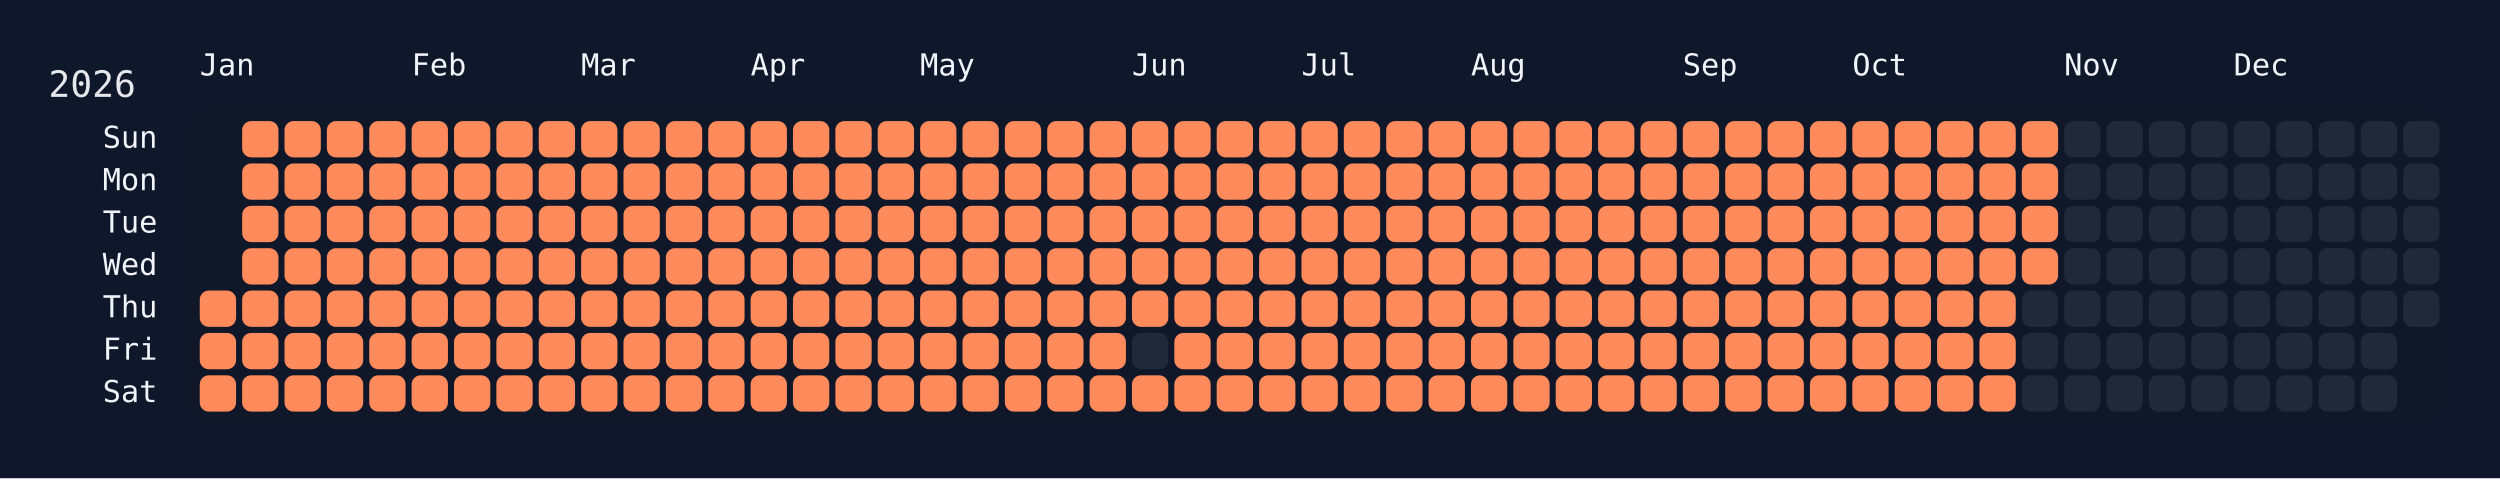
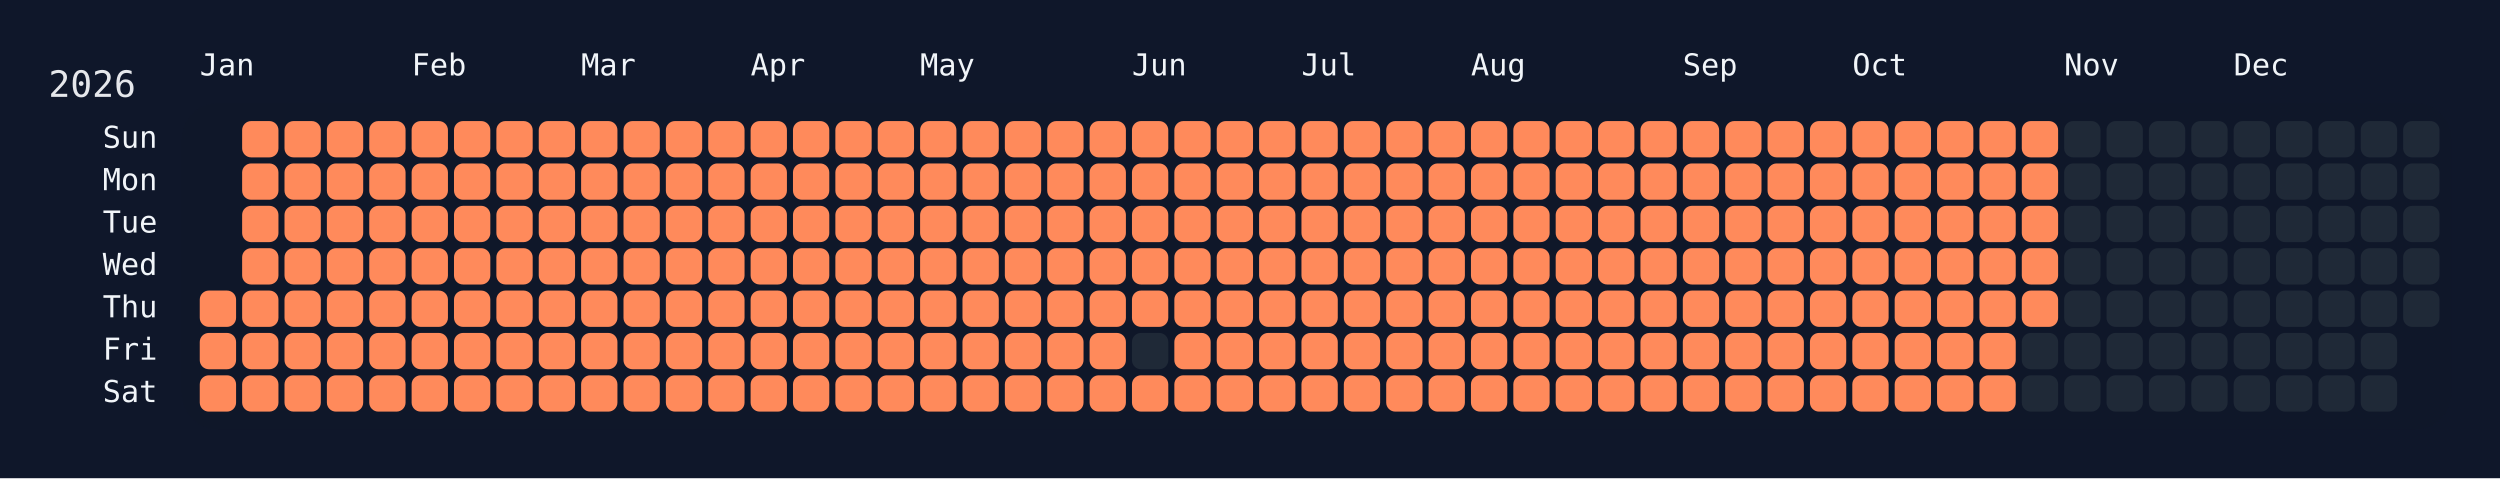
<svg xmlns="http://www.w3.org/2000/svg" width="826" height="158" viewBox="0 0 826 158">
  <rect width="826" height="158" fill="#0f172a" />
  <rect x="60" y="34" width="750" height="108" rx="12" ry="12" fill="rgba(15, 23, 42, 0.8)" />
  <text x="16" y="32" font-size="12" fill="#e5e7eb" font-family="JetBrains Mono, ui-monospace, SFMono-Regular, Menlo, Monaco, Consolas, monospace">2026</text>
  <text x="66" y="18" font-size="10" fill="#f1f5f9" font-family="JetBrains Mono, ui-monospace, SFMono-Regular, Menlo, Monaco, Consolas, monospace" dominant-baseline="hanging">Jan</text>
  <text x="136" y="18" font-size="10" fill="#f1f5f9" font-family="JetBrains Mono, ui-monospace, SFMono-Regular, Menlo, Monaco, Consolas, monospace" dominant-baseline="hanging">Feb</text>
  <text x="192" y="18" font-size="10" fill="#f1f5f9" font-family="JetBrains Mono, ui-monospace, SFMono-Regular, Menlo, Monaco, Consolas, monospace" dominant-baseline="hanging">Mar</text>
  <text x="248" y="18" font-size="10" fill="#f1f5f9" font-family="JetBrains Mono, ui-monospace, SFMono-Regular, Menlo, Monaco, Consolas, monospace" dominant-baseline="hanging">Apr</text>
  <text x="304" y="18" font-size="10" fill="#f1f5f9" font-family="JetBrains Mono, ui-monospace, SFMono-Regular, Menlo, Monaco, Consolas, monospace" dominant-baseline="hanging">May</text>
  <text x="374" y="18" font-size="10" fill="#f1f5f9" font-family="JetBrains Mono, ui-monospace, SFMono-Regular, Menlo, Monaco, Consolas, monospace" dominant-baseline="hanging">Jun</text>
  <text x="430" y="18" font-size="10" fill="#f1f5f9" font-family="JetBrains Mono, ui-monospace, SFMono-Regular, Menlo, Monaco, Consolas, monospace" dominant-baseline="hanging">Jul</text>
  <text x="486" y="18" font-size="10" fill="#f1f5f9" font-family="JetBrains Mono, ui-monospace, SFMono-Regular, Menlo, Monaco, Consolas, monospace" dominant-baseline="hanging">Aug</text>
  <text x="556" y="18" font-size="10" fill="#f1f5f9" font-family="JetBrains Mono, ui-monospace, SFMono-Regular, Menlo, Monaco, Consolas, monospace" dominant-baseline="hanging">Sep</text>
  <text x="612" y="18" font-size="10" fill="#f1f5f9" font-family="JetBrains Mono, ui-monospace, SFMono-Regular, Menlo, Monaco, Consolas, monospace" dominant-baseline="hanging">Oct</text>
  <text x="682" y="18" font-size="10" fill="#f1f5f9" font-family="JetBrains Mono, ui-monospace, SFMono-Regular, Menlo, Monaco, Consolas, monospace" dominant-baseline="hanging">Nov</text>
  <text x="738" y="18" font-size="10" fill="#f1f5f9" font-family="JetBrains Mono, ui-monospace, SFMono-Regular, Menlo, Monaco, Consolas, monospace" dominant-baseline="hanging">Dec</text>
  <text x="52" y="46.0" font-size="10" fill="#f1f5f9" font-family="JetBrains Mono, ui-monospace, SFMono-Regular, Menlo, Monaco, Consolas, monospace" text-anchor="end" dominant-baseline="middle">Sun</text>
  <text x="52" y="60.0" font-size="10" fill="#f1f5f9" font-family="JetBrains Mono, ui-monospace, SFMono-Regular, Menlo, Monaco, Consolas, monospace" text-anchor="end" dominant-baseline="middle">Mon</text>
  <text x="52" y="74.0" font-size="10" fill="#f1f5f9" font-family="JetBrains Mono, ui-monospace, SFMono-Regular, Menlo, Monaco, Consolas, monospace" text-anchor="end" dominant-baseline="middle">Tue</text>
  <text x="52" y="88.0" font-size="10" fill="#f1f5f9" font-family="JetBrains Mono, ui-monospace, SFMono-Regular, Menlo, Monaco, Consolas, monospace" text-anchor="end" dominant-baseline="middle">Wed</text>
  <text x="52" y="102.0" font-size="10" fill="#f1f5f9" font-family="JetBrains Mono, ui-monospace, SFMono-Regular, Menlo, Monaco, Consolas, monospace" text-anchor="end" dominant-baseline="middle">Thu</text>
  <text x="52" y="116.0" font-size="10" fill="#f1f5f9" font-family="JetBrains Mono, ui-monospace, SFMono-Regular, Menlo, Monaco, Consolas, monospace" text-anchor="end" dominant-baseline="middle">Fri</text>
  <text x="52" y="130.0" font-size="10" fill="#f1f5f9" font-family="JetBrains Mono, ui-monospace, SFMono-Regular, Menlo, Monaco, Consolas, monospace" text-anchor="end" dominant-baseline="middle">Sat</text>
  <g transform="translate(66,40)">
    <rect x="0" y="56" width="12" height="12" rx="3" ry="3" fill="#ff8a5b" data-date="2026-01-01" />
    <rect x="0" y="70" width="12" height="12" rx="3" ry="3" fill="#ff8a5b" data-date="2026-01-02" />
    <rect x="0" y="84" width="12" height="12" rx="3" ry="3" fill="#ff8a5b" data-date="2026-01-03" />
    <rect x="14" y="0" width="12" height="12" rx="3" ry="3" fill="#ff8a5b" data-date="2026-01-04" />
    <rect x="14" y="14" width="12" height="12" rx="3" ry="3" fill="#ff8a5b" data-date="2026-01-05" />
    <rect x="14" y="28" width="12" height="12" rx="3" ry="3" fill="#ff8a5b" data-date="2026-01-06" />
    <rect x="14" y="42" width="12" height="12" rx="3" ry="3" fill="#ff8a5b" data-date="2026-01-07" />
    <rect x="14" y="56" width="12" height="12" rx="3" ry="3" fill="#ff8a5b" data-date="2026-01-08" />
    <rect x="14" y="70" width="12" height="12" rx="3" ry="3" fill="#ff8a5b" data-date="2026-01-09" />
    <rect x="14" y="84" width="12" height="12" rx="3" ry="3" fill="#ff8a5b" data-date="2026-01-10" />
    <rect x="28" y="0" width="12" height="12" rx="3" ry="3" fill="#ff8a5b" data-date="2026-01-11" />
    <rect x="28" y="14" width="12" height="12" rx="3" ry="3" fill="#ff8a5b" data-date="2026-01-12" />
    <rect x="28" y="28" width="12" height="12" rx="3" ry="3" fill="#ff8a5b" data-date="2026-01-13" />
    <rect x="28" y="42" width="12" height="12" rx="3" ry="3" fill="#ff8a5b" data-date="2026-01-14" />
    <rect x="28" y="56" width="12" height="12" rx="3" ry="3" fill="#ff8a5b" data-date="2026-01-15" />
    <rect x="28" y="70" width="12" height="12" rx="3" ry="3" fill="#ff8a5b" data-date="2026-01-16" />
    <rect x="28" y="84" width="12" height="12" rx="3" ry="3" fill="#ff8a5b" data-date="2026-01-17" />
    <rect x="42" y="0" width="12" height="12" rx="3" ry="3" fill="#ff8a5b" data-date="2026-01-18" />
    <rect x="42" y="14" width="12" height="12" rx="3" ry="3" fill="#ff8a5b" data-date="2026-01-19" />
    <rect x="42" y="28" width="12" height="12" rx="3" ry="3" fill="#ff8a5b" data-date="2026-01-20" />
    <rect x="42" y="42" width="12" height="12" rx="3" ry="3" fill="#ff8a5b" data-date="2026-01-21" />
    <rect x="42" y="56" width="12" height="12" rx="3" ry="3" fill="#ff8a5b" data-date="2026-01-22" />
    <rect x="42" y="70" width="12" height="12" rx="3" ry="3" fill="#ff8a5b" data-date="2026-01-23" />
    <rect x="42" y="84" width="12" height="12" rx="3" ry="3" fill="#ff8a5b" data-date="2026-01-24" />
    <rect x="56" y="0" width="12" height="12" rx="3" ry="3" fill="#ff8a5b" data-date="2026-01-25" />
    <rect x="56" y="14" width="12" height="12" rx="3" ry="3" fill="#ff8a5b" data-date="2026-01-26" />
    <rect x="56" y="28" width="12" height="12" rx="3" ry="3" fill="#ff8a5b" data-date="2026-01-27" />
    <rect x="56" y="42" width="12" height="12" rx="3" ry="3" fill="#ff8a5b" data-date="2026-01-28" />
    <rect x="56" y="56" width="12" height="12" rx="3" ry="3" fill="#ff8a5b" data-date="2026-01-29" />
    <rect x="56" y="70" width="12" height="12" rx="3" ry="3" fill="#ff8a5b" data-date="2026-01-30" />
    <rect x="56" y="84" width="12" height="12" rx="3" ry="3" fill="#ff8a5b" data-date="2026-01-31" />
    <rect x="70" y="0" width="12" height="12" rx="3" ry="3" fill="#ff8a5b" data-date="2026-02-01" />
    <rect x="70" y="14" width="12" height="12" rx="3" ry="3" fill="#ff8a5b" data-date="2026-02-02" />
    <rect x="70" y="28" width="12" height="12" rx="3" ry="3" fill="#ff8a5b" data-date="2026-02-03" />
    <rect x="70" y="42" width="12" height="12" rx="3" ry="3" fill="#ff8a5b" data-date="2026-02-04" />
    <rect x="70" y="56" width="12" height="12" rx="3" ry="3" fill="#ff8a5b" data-date="2026-02-05" />
    <rect x="70" y="70" width="12" height="12" rx="3" ry="3" fill="#ff8a5b" data-date="2026-02-06" />
    <rect x="70" y="84" width="12" height="12" rx="3" ry="3" fill="#ff8a5b" data-date="2026-02-07" />
    <rect x="84" y="0" width="12" height="12" rx="3" ry="3" fill="#ff8a5b" data-date="2026-02-08" />
    <rect x="84" y="14" width="12" height="12" rx="3" ry="3" fill="#ff8a5b" data-date="2026-02-09" />
    <rect x="84" y="28" width="12" height="12" rx="3" ry="3" fill="#ff8a5b" data-date="2026-02-10" />
    <rect x="84" y="42" width="12" height="12" rx="3" ry="3" fill="#ff8a5b" data-date="2026-02-11" />
    <rect x="84" y="56" width="12" height="12" rx="3" ry="3" fill="#ff8a5b" data-date="2026-02-12" />
    <rect x="84" y="70" width="12" height="12" rx="3" ry="3" fill="#ff8a5b" data-date="2026-02-13" />
    <rect x="84" y="84" width="12" height="12" rx="3" ry="3" fill="#ff8a5b" data-date="2026-02-14" />
    <rect x="98" y="0" width="12" height="12" rx="3" ry="3" fill="#ff8a5b" data-date="2026-02-15" />
    <rect x="98" y="14" width="12" height="12" rx="3" ry="3" fill="#ff8a5b" data-date="2026-02-16" />
    <rect x="98" y="28" width="12" height="12" rx="3" ry="3" fill="#ff8a5b" data-date="2026-02-17" />
    <rect x="98" y="42" width="12" height="12" rx="3" ry="3" fill="#ff8a5b" data-date="2026-02-18" />
    <rect x="98" y="56" width="12" height="12" rx="3" ry="3" fill="#ff8a5b" data-date="2026-02-19" />
    <rect x="98" y="70" width="12" height="12" rx="3" ry="3" fill="#ff8a5b" data-date="2026-02-20" />
    <rect x="98" y="84" width="12" height="12" rx="3" ry="3" fill="#ff8a5b" data-date="2026-02-21" />
    <rect x="112" y="0" width="12" height="12" rx="3" ry="3" fill="#ff8a5b" data-date="2026-02-22" />
    <rect x="112" y="14" width="12" height="12" rx="3" ry="3" fill="#ff8a5b" data-date="2026-02-23" />
    <rect x="112" y="28" width="12" height="12" rx="3" ry="3" fill="#ff8a5b" data-date="2026-02-24" />
    <rect x="112" y="42" width="12" height="12" rx="3" ry="3" fill="#ff8a5b" data-date="2026-02-25" />
    <rect x="112" y="56" width="12" height="12" rx="3" ry="3" fill="#ff8a5b" data-date="2026-02-26" />
    <rect x="112" y="70" width="12" height="12" rx="3" ry="3" fill="#ff8a5b" data-date="2026-02-27" />
    <rect x="112" y="84" width="12" height="12" rx="3" ry="3" fill="#ff8a5b" data-date="2026-02-28" />
    <rect x="126" y="0" width="12" height="12" rx="3" ry="3" fill="#ff8a5b" data-date="2026-03-01" />
    <rect x="126" y="14" width="12" height="12" rx="3" ry="3" fill="#ff8a5b" data-date="2026-03-02" />
    <rect x="126" y="28" width="12" height="12" rx="3" ry="3" fill="#ff8a5b" data-date="2026-03-03" />
    <rect x="126" y="42" width="12" height="12" rx="3" ry="3" fill="#ff8a5b" data-date="2026-03-04" />
    <rect x="126" y="56" width="12" height="12" rx="3" ry="3" fill="#ff8a5b" data-date="2026-03-05" />
    <rect x="126" y="70" width="12" height="12" rx="3" ry="3" fill="#ff8a5b" data-date="2026-03-06" />
    <rect x="126" y="84" width="12" height="12" rx="3" ry="3" fill="#ff8a5b" data-date="2026-03-07" />
    <rect x="140" y="0" width="12" height="12" rx="3" ry="3" fill="#ff8a5b" data-date="2026-03-08" />
    <rect x="140" y="14" width="12" height="12" rx="3" ry="3" fill="#ff8a5b" data-date="2026-03-09" />
    <rect x="140" y="28" width="12" height="12" rx="3" ry="3" fill="#ff8a5b" data-date="2026-03-10" />
    <rect x="140" y="42" width="12" height="12" rx="3" ry="3" fill="#ff8a5b" data-date="2026-03-11" />
    <rect x="140" y="56" width="12" height="12" rx="3" ry="3" fill="#ff8a5b" data-date="2026-03-12" />
    <rect x="140" y="70" width="12" height="12" rx="3" ry="3" fill="#ff8a5b" data-date="2026-03-13" />
    <rect x="140" y="84" width="12" height="12" rx="3" ry="3" fill="#ff8a5b" data-date="2026-03-14" />
    <rect x="154" y="0" width="12" height="12" rx="3" ry="3" fill="#ff8a5b" data-date="2026-03-15" />
    <rect x="154" y="14" width="12" height="12" rx="3" ry="3" fill="#ff8a5b" data-date="2026-03-16" />
    <rect x="154" y="28" width="12" height="12" rx="3" ry="3" fill="#ff8a5b" data-date="2026-03-17" />
    <rect x="154" y="42" width="12" height="12" rx="3" ry="3" fill="#ff8a5b" data-date="2026-03-18" />
    <rect x="154" y="56" width="12" height="12" rx="3" ry="3" fill="#ff8a5b" data-date="2026-03-19" />
    <rect x="154" y="70" width="12" height="12" rx="3" ry="3" fill="#ff8a5b" data-date="2026-03-20" />
    <rect x="154" y="84" width="12" height="12" rx="3" ry="3" fill="#ff8a5b" data-date="2026-03-21" />
    <rect x="168" y="0" width="12" height="12" rx="3" ry="3" fill="#ff8a5b" data-date="2026-03-22" />
    <rect x="168" y="14" width="12" height="12" rx="3" ry="3" fill="#ff8a5b" data-date="2026-03-23" />
    <rect x="168" y="28" width="12" height="12" rx="3" ry="3" fill="#ff8a5b" data-date="2026-03-24" />
    <rect x="168" y="42" width="12" height="12" rx="3" ry="3" fill="#ff8a5b" data-date="2026-03-25" />
    <rect x="168" y="56" width="12" height="12" rx="3" ry="3" fill="#ff8a5b" data-date="2026-03-26" />
    <rect x="168" y="70" width="12" height="12" rx="3" ry="3" fill="#ff8a5b" data-date="2026-03-27" />
    <rect x="168" y="84" width="12" height="12" rx="3" ry="3" fill="#ff8a5b" data-date="2026-03-28" />
    <rect x="182" y="0" width="12" height="12" rx="3" ry="3" fill="#ff8a5b" data-date="2026-03-29" />
    <rect x="182" y="14" width="12" height="12" rx="3" ry="3" fill="#ff8a5b" data-date="2026-03-30" />
    <rect x="182" y="28" width="12" height="12" rx="3" ry="3" fill="#ff8a5b" data-date="2026-03-31" />
    <rect x="182" y="42" width="12" height="12" rx="3" ry="3" fill="#ff8a5b" data-date="2026-04-01" />
    <rect x="182" y="56" width="12" height="12" rx="3" ry="3" fill="#ff8a5b" data-date="2026-04-02" />
    <rect x="182" y="70" width="12" height="12" rx="3" ry="3" fill="#ff8a5b" data-date="2026-04-03" />
    <rect x="182" y="84" width="12" height="12" rx="3" ry="3" fill="#ff8a5b" data-date="2026-04-04" />
    <rect x="196" y="0" width="12" height="12" rx="3" ry="3" fill="#ff8a5b" data-date="2026-04-05" />
    <rect x="196" y="14" width="12" height="12" rx="3" ry="3" fill="#ff8a5b" data-date="2026-04-06" />
    <rect x="196" y="28" width="12" height="12" rx="3" ry="3" fill="#ff8a5b" data-date="2026-04-07" />
    <rect x="196" y="42" width="12" height="12" rx="3" ry="3" fill="#ff8a5b" data-date="2026-04-08" />
    <rect x="196" y="56" width="12" height="12" rx="3" ry="3" fill="#ff8a5b" data-date="2026-04-09" />
    <rect x="196" y="70" width="12" height="12" rx="3" ry="3" fill="#ff8a5b" data-date="2026-04-10" />
    <rect x="196" y="84" width="12" height="12" rx="3" ry="3" fill="#ff8a5b" data-date="2026-04-11" />
    <rect x="210" y="0" width="12" height="12" rx="3" ry="3" fill="#ff8a5b" data-date="2026-04-12" />
    <rect x="210" y="14" width="12" height="12" rx="3" ry="3" fill="#ff8a5b" data-date="2026-04-13" />
    <rect x="210" y="28" width="12" height="12" rx="3" ry="3" fill="#ff8a5b" data-date="2026-04-14" />
    <rect x="210" y="42" width="12" height="12" rx="3" ry="3" fill="#ff8a5b" data-date="2026-04-15" />
    <rect x="210" y="56" width="12" height="12" rx="3" ry="3" fill="#ff8a5b" data-date="2026-04-16" />
    <rect x="210" y="70" width="12" height="12" rx="3" ry="3" fill="#ff8a5b" data-date="2026-04-17" />
    <rect x="210" y="84" width="12" height="12" rx="3" ry="3" fill="#ff8a5b" data-date="2026-04-18" />
    <rect x="224" y="0" width="12" height="12" rx="3" ry="3" fill="#ff8a5b" data-date="2026-04-19" />
    <rect x="224" y="14" width="12" height="12" rx="3" ry="3" fill="#ff8a5b" data-date="2026-04-20" />
    <rect x="224" y="28" width="12" height="12" rx="3" ry="3" fill="#ff8a5b" data-date="2026-04-21" />
    <rect x="224" y="42" width="12" height="12" rx="3" ry="3" fill="#ff8a5b" data-date="2026-04-22" />
    <rect x="224" y="56" width="12" height="12" rx="3" ry="3" fill="#ff8a5b" data-date="2026-04-23" />
    <rect x="224" y="70" width="12" height="12" rx="3" ry="3" fill="#ff8a5b" data-date="2026-04-24" />
    <rect x="224" y="84" width="12" height="12" rx="3" ry="3" fill="#ff8a5b" data-date="2026-04-25" />
    <rect x="238" y="0" width="12" height="12" rx="3" ry="3" fill="#ff8a5b" data-date="2026-04-26" />
    <rect x="238" y="14" width="12" height="12" rx="3" ry="3" fill="#ff8a5b" data-date="2026-04-27" />
    <rect x="238" y="28" width="12" height="12" rx="3" ry="3" fill="#ff8a5b" data-date="2026-04-28" />
    <rect x="238" y="42" width="12" height="12" rx="3" ry="3" fill="#ff8a5b" data-date="2026-04-29" />
    <rect x="238" y="56" width="12" height="12" rx="3" ry="3" fill="#ff8a5b" data-date="2026-04-30" />
    <rect x="238" y="70" width="12" height="12" rx="3" ry="3" fill="#ff8a5b" data-date="2026-05-01" />
    <rect x="238" y="84" width="12" height="12" rx="3" ry="3" fill="#ff8a5b" data-date="2026-05-02" />
    <rect x="252" y="0" width="12" height="12" rx="3" ry="3" fill="#ff8a5b" data-date="2026-05-03" />
    <rect x="252" y="14" width="12" height="12" rx="3" ry="3" fill="#ff8a5b" data-date="2026-05-04" />
    <rect x="252" y="28" width="12" height="12" rx="3" ry="3" fill="#ff8a5b" data-date="2026-05-05" />
    <rect x="252" y="42" width="12" height="12" rx="3" ry="3" fill="#ff8a5b" data-date="2026-05-06" />
    <rect x="252" y="56" width="12" height="12" rx="3" ry="3" fill="#ff8a5b" data-date="2026-05-07" />
    <rect x="252" y="70" width="12" height="12" rx="3" ry="3" fill="#ff8a5b" data-date="2026-05-08" />
    <rect x="252" y="84" width="12" height="12" rx="3" ry="3" fill="#ff8a5b" data-date="2026-05-09" />
    <rect x="266" y="0" width="12" height="12" rx="3" ry="3" fill="#ff8a5b" data-date="2026-05-10" />
    <rect x="266" y="14" width="12" height="12" rx="3" ry="3" fill="#ff8a5b" data-date="2026-05-11" />
    <rect x="266" y="28" width="12" height="12" rx="3" ry="3" fill="#ff8a5b" data-date="2026-05-12" />
    <rect x="266" y="42" width="12" height="12" rx="3" ry="3" fill="#ff8a5b" data-date="2026-05-13" />
    <rect x="266" y="56" width="12" height="12" rx="3" ry="3" fill="#ff8a5b" data-date="2026-05-14" />
    <rect x="266" y="70" width="12" height="12" rx="3" ry="3" fill="#ff8a5b" data-date="2026-05-15" />
    <rect x="266" y="84" width="12" height="12" rx="3" ry="3" fill="#ff8a5b" data-date="2026-05-16" />
    <rect x="280" y="0" width="12" height="12" rx="3" ry="3" fill="#ff8a5b" data-date="2026-05-17" />
    <rect x="280" y="14" width="12" height="12" rx="3" ry="3" fill="#ff8a5b" data-date="2026-05-18" />
    <rect x="280" y="28" width="12" height="12" rx="3" ry="3" fill="#ff8a5b" data-date="2026-05-19" />
    <rect x="280" y="42" width="12" height="12" rx="3" ry="3" fill="#ff8a5b" data-date="2026-05-20" />
    <rect x="280" y="56" width="12" height="12" rx="3" ry="3" fill="#ff8a5b" data-date="2026-05-21" />
    <rect x="280" y="70" width="12" height="12" rx="3" ry="3" fill="#ff8a5b" data-date="2026-05-22" />
    <rect x="280" y="84" width="12" height="12" rx="3" ry="3" fill="#ff8a5b" data-date="2026-05-23" />
    <rect x="294" y="0" width="12" height="12" rx="3" ry="3" fill="#ff8a5b" data-date="2026-05-24" />
    <rect x="294" y="14" width="12" height="12" rx="3" ry="3" fill="#ff8a5b" data-date="2026-05-25" />
    <rect x="294" y="28" width="12" height="12" rx="3" ry="3" fill="#ff8a5b" data-date="2026-05-26" />
    <rect x="294" y="42" width="12" height="12" rx="3" ry="3" fill="#ff8a5b" data-date="2026-05-27" />
    <rect x="294" y="56" width="12" height="12" rx="3" ry="3" fill="#ff8a5b" data-date="2026-05-28" />
    <rect x="294" y="70" width="12" height="12" rx="3" ry="3" fill="#ff8a5b" data-date="2026-05-29" />
    <rect x="294" y="84" width="12" height="12" rx="3" ry="3" fill="#ff8a5b" data-date="2026-05-30" />
    <rect x="308" y="0" width="12" height="12" rx="3" ry="3" fill="#ff8a5b" data-date="2026-05-31" />
    <rect x="308" y="14" width="12" height="12" rx="3" ry="3" fill="#ff8a5b" data-date="2026-06-01" />
    <rect x="308" y="28" width="12" height="12" rx="3" ry="3" fill="#ff8a5b" data-date="2026-06-02" />
    <rect x="308" y="42" width="12" height="12" rx="3" ry="3" fill="#ff8a5b" data-date="2026-06-03" />
    <rect x="308" y="56" width="12" height="12" rx="3" ry="3" fill="#ff8a5b" data-date="2026-06-04" />
    <rect x="308" y="70" width="12" height="12" rx="3" ry="3" fill="#1f2937" data-date="2026-06-05" />
    <rect x="308" y="84" width="12" height="12" rx="3" ry="3" fill="#ff8a5b" data-date="2026-06-06" />
    <rect x="322" y="0" width="12" height="12" rx="3" ry="3" fill="#ff8a5b" data-date="2026-06-07" />
    <rect x="322" y="14" width="12" height="12" rx="3" ry="3" fill="#ff8a5b" data-date="2026-06-08" />
    <rect x="322" y="28" width="12" height="12" rx="3" ry="3" fill="#ff8a5b" data-date="2026-06-09" />
    <rect x="322" y="42" width="12" height="12" rx="3" ry="3" fill="#ff8a5b" data-date="2026-06-10" />
    <rect x="322" y="56" width="12" height="12" rx="3" ry="3" fill="#ff8a5b" data-date="2026-06-11" />
    <rect x="322" y="70" width="12" height="12" rx="3" ry="3" fill="#ff8a5b" data-date="2026-06-12" />
    <rect x="322" y="84" width="12" height="12" rx="3" ry="3" fill="#ff8a5b" data-date="2026-06-13" />
    <rect x="336" y="0" width="12" height="12" rx="3" ry="3" fill="#ff8a5b" data-date="2026-06-14" />
    <rect x="336" y="14" width="12" height="12" rx="3" ry="3" fill="#ff8a5b" data-date="2026-06-15" />
    <rect x="336" y="28" width="12" height="12" rx="3" ry="3" fill="#ff8a5b" data-date="2026-06-16" />
    <rect x="336" y="42" width="12" height="12" rx="3" ry="3" fill="#ff8a5b" data-date="2026-06-17" />
    <rect x="336" y="56" width="12" height="12" rx="3" ry="3" fill="#ff8a5b" data-date="2026-06-18" />
    <rect x="336" y="70" width="12" height="12" rx="3" ry="3" fill="#ff8a5b" data-date="2026-06-19" />
    <rect x="336" y="84" width="12" height="12" rx="3" ry="3" fill="#ff8a5b" data-date="2026-06-20" />
    <rect x="350" y="0" width="12" height="12" rx="3" ry="3" fill="#ff8a5b" data-date="2026-06-21" />
    <rect x="350" y="14" width="12" height="12" rx="3" ry="3" fill="#ff8a5b" data-date="2026-06-22" />
    <rect x="350" y="28" width="12" height="12" rx="3" ry="3" fill="#ff8a5b" data-date="2026-06-23" />
    <rect x="350" y="42" width="12" height="12" rx="3" ry="3" fill="#ff8a5b" data-date="2026-06-24" />
    <rect x="350" y="56" width="12" height="12" rx="3" ry="3" fill="#ff8a5b" data-date="2026-06-25" />
    <rect x="350" y="70" width="12" height="12" rx="3" ry="3" fill="#ff8a5b" data-date="2026-06-26" />
    <rect x="350" y="84" width="12" height="12" rx="3" ry="3" fill="#ff8a5b" data-date="2026-06-27" />
    <rect x="364" y="0" width="12" height="12" rx="3" ry="3" fill="#ff8a5b" data-date="2026-06-28" />
    <rect x="364" y="14" width="12" height="12" rx="3" ry="3" fill="#ff8a5b" data-date="2026-06-29" />
    <rect x="364" y="28" width="12" height="12" rx="3" ry="3" fill="#ff8a5b" data-date="2026-06-30" />
    <rect x="364" y="42" width="12" height="12" rx="3" ry="3" fill="#ff8a5b" data-date="2026-07-01" />
    <rect x="364" y="56" width="12" height="12" rx="3" ry="3" fill="#ff8a5b" data-date="2026-07-02" />
    <rect x="364" y="70" width="12" height="12" rx="3" ry="3" fill="#ff8a5b" data-date="2026-07-03" />
    <rect x="364" y="84" width="12" height="12" rx="3" ry="3" fill="#ff8a5b" data-date="2026-07-04" />
    <rect x="378" y="0" width="12" height="12" rx="3" ry="3" fill="#ff8a5b" data-date="2026-07-05" />
    <rect x="378" y="14" width="12" height="12" rx="3" ry="3" fill="#ff8a5b" data-date="2026-07-06" />
    <rect x="378" y="28" width="12" height="12" rx="3" ry="3" fill="#ff8a5b" data-date="2026-07-07" />
    <rect x="378" y="42" width="12" height="12" rx="3" ry="3" fill="#ff8a5b" data-date="2026-07-08" />
    <rect x="378" y="56" width="12" height="12" rx="3" ry="3" fill="#ff8a5b" data-date="2026-07-09" />
    <rect x="378" y="70" width="12" height="12" rx="3" ry="3" fill="#ff8a5b" data-date="2026-07-10" />
    <rect x="378" y="84" width="12" height="12" rx="3" ry="3" fill="#ff8a5b" data-date="2026-07-11" />
    <rect x="392" y="0" width="12" height="12" rx="3" ry="3" fill="#ff8a5b" data-date="2026-07-12" />
    <rect x="392" y="14" width="12" height="12" rx="3" ry="3" fill="#ff8a5b" data-date="2026-07-13" />
    <rect x="392" y="28" width="12" height="12" rx="3" ry="3" fill="#ff8a5b" data-date="2026-07-14" />
    <rect x="392" y="42" width="12" height="12" rx="3" ry="3" fill="#ff8a5b" data-date="2026-07-15" />
    <rect x="392" y="56" width="12" height="12" rx="3" ry="3" fill="#ff8a5b" data-date="2026-07-16" />
    <rect x="392" y="70" width="12" height="12" rx="3" ry="3" fill="#ff8a5b" data-date="2026-07-17" />
    <rect x="392" y="84" width="12" height="12" rx="3" ry="3" fill="#ff8a5b" data-date="2026-07-18" />
    <rect x="406" y="0" width="12" height="12" rx="3" ry="3" fill="#ff8a5b" data-date="2026-07-19" />
    <rect x="406" y="14" width="12" height="12" rx="3" ry="3" fill="#ff8a5b" data-date="2026-07-20" />
    <rect x="406" y="28" width="12" height="12" rx="3" ry="3" fill="#ff8a5b" data-date="2026-07-21" />
    <rect x="406" y="42" width="12" height="12" rx="3" ry="3" fill="#ff8a5b" data-date="2026-07-22" />
    <rect x="406" y="56" width="12" height="12" rx="3" ry="3" fill="#ff8a5b" data-date="2026-07-23" />
    <rect x="406" y="70" width="12" height="12" rx="3" ry="3" fill="#ff8a5b" data-date="2026-07-24" />
    <rect x="406" y="84" width="12" height="12" rx="3" ry="3" fill="#ff8a5b" data-date="2026-07-25" />
    <rect x="420" y="0" width="12" height="12" rx="3" ry="3" fill="#ff8a5b" data-date="2026-07-26" />
    <rect x="420" y="14" width="12" height="12" rx="3" ry="3" fill="#ff8a5b" data-date="2026-07-27" />
    <rect x="420" y="28" width="12" height="12" rx="3" ry="3" fill="#ff8a5b" data-date="2026-07-28" />
    <rect x="420" y="42" width="12" height="12" rx="3" ry="3" fill="#ff8a5b" data-date="2026-07-29" />
    <rect x="420" y="56" width="12" height="12" rx="3" ry="3" fill="#ff8a5b" data-date="2026-07-30" />
    <rect x="420" y="70" width="12" height="12" rx="3" ry="3" fill="#ff8a5b" data-date="2026-07-31" />
    <rect x="420" y="84" width="12" height="12" rx="3" ry="3" fill="#ff8a5b" data-date="2026-08-01" />
    <rect x="434" y="0" width="12" height="12" rx="3" ry="3" fill="#ff8a5b" data-date="2026-08-02" />
    <rect x="434" y="14" width="12" height="12" rx="3" ry="3" fill="#ff8a5b" data-date="2026-08-03" />
    <rect x="434" y="28" width="12" height="12" rx="3" ry="3" fill="#ff8a5b" data-date="2026-08-04" />
    <rect x="434" y="42" width="12" height="12" rx="3" ry="3" fill="#ff8a5b" data-date="2026-08-05" />
    <rect x="434" y="56" width="12" height="12" rx="3" ry="3" fill="#ff8a5b" data-date="2026-08-06" />
    <rect x="434" y="70" width="12" height="12" rx="3" ry="3" fill="#ff8a5b" data-date="2026-08-07" />
    <rect x="434" y="84" width="12" height="12" rx="3" ry="3" fill="#ff8a5b" data-date="2026-08-08" />
    <rect x="448" y="0" width="12" height="12" rx="3" ry="3" fill="#ff8a5b" data-date="2026-08-09" />
    <rect x="448" y="14" width="12" height="12" rx="3" ry="3" fill="#ff8a5b" data-date="2026-08-10" />
    <rect x="448" y="28" width="12" height="12" rx="3" ry="3" fill="#ff8a5b" data-date="2026-08-11" />
    <rect x="448" y="42" width="12" height="12" rx="3" ry="3" fill="#ff8a5b" data-date="2026-08-12" />
    <rect x="448" y="56" width="12" height="12" rx="3" ry="3" fill="#ff8a5b" data-date="2026-08-13" />
    <rect x="448" y="70" width="12" height="12" rx="3" ry="3" fill="#ff8a5b" data-date="2026-08-14" />
    <rect x="448" y="84" width="12" height="12" rx="3" ry="3" fill="#ff8a5b" data-date="2026-08-15" />
    <rect x="462" y="0" width="12" height="12" rx="3" ry="3" fill="#ff8a5b" data-date="2026-08-16" />
    <rect x="462" y="14" width="12" height="12" rx="3" ry="3" fill="#ff8a5b" data-date="2026-08-17" />
    <rect x="462" y="28" width="12" height="12" rx="3" ry="3" fill="#ff8a5b" data-date="2026-08-18" />
    <rect x="462" y="42" width="12" height="12" rx="3" ry="3" fill="#ff8a5b" data-date="2026-08-19" />
    <rect x="462" y="56" width="12" height="12" rx="3" ry="3" fill="#ff8a5b" data-date="2026-08-20" />
    <rect x="462" y="70" width="12" height="12" rx="3" ry="3" fill="#ff8a5b" data-date="2026-08-21" />
    <rect x="462" y="84" width="12" height="12" rx="3" ry="3" fill="#ff8a5b" data-date="2026-08-22" />
    <rect x="476" y="0" width="12" height="12" rx="3" ry="3" fill="#ff8a5b" data-date="2026-08-23" />
    <rect x="476" y="14" width="12" height="12" rx="3" ry="3" fill="#ff8a5b" data-date="2026-08-24" />
    <rect x="476" y="28" width="12" height="12" rx="3" ry="3" fill="#ff8a5b" data-date="2026-08-25" />
    <rect x="476" y="42" width="12" height="12" rx="3" ry="3" fill="#ff8a5b" data-date="2026-08-26" />
    <rect x="476" y="56" width="12" height="12" rx="3" ry="3" fill="#ff8a5b" data-date="2026-08-27" />
    <rect x="476" y="70" width="12" height="12" rx="3" ry="3" fill="#ff8a5b" data-date="2026-08-28" />
    <rect x="476" y="84" width="12" height="12" rx="3" ry="3" fill="#ff8a5b" data-date="2026-08-29" />
    <rect x="490" y="0" width="12" height="12" rx="3" ry="3" fill="#ff8a5b" data-date="2026-08-30" />
    <rect x="490" y="14" width="12" height="12" rx="3" ry="3" fill="#ff8a5b" data-date="2026-08-31" />
    <rect x="490" y="28" width="12" height="12" rx="3" ry="3" fill="#ff8a5b" data-date="2026-09-01" />
    <rect x="490" y="42" width="12" height="12" rx="3" ry="3" fill="#ff8a5b" data-date="2026-09-02" />
    <rect x="490" y="56" width="12" height="12" rx="3" ry="3" fill="#ff8a5b" data-date="2026-09-03" />
    <rect x="490" y="70" width="12" height="12" rx="3" ry="3" fill="#ff8a5b" data-date="2026-09-04" />
    <rect x="490" y="84" width="12" height="12" rx="3" ry="3" fill="#ff8a5b" data-date="2026-09-05" />
    <rect x="504" y="0" width="12" height="12" rx="3" ry="3" fill="#ff8a5b" data-date="2026-09-06" />
    <rect x="504" y="14" width="12" height="12" rx="3" ry="3" fill="#ff8a5b" data-date="2026-09-07" />
    <rect x="504" y="28" width="12" height="12" rx="3" ry="3" fill="#ff8a5b" data-date="2026-09-08" />
    <rect x="504" y="42" width="12" height="12" rx="3" ry="3" fill="#ff8a5b" data-date="2026-09-09" />
    <rect x="504" y="56" width="12" height="12" rx="3" ry="3" fill="#ff8a5b" data-date="2026-09-10" />
    <rect x="504" y="70" width="12" height="12" rx="3" ry="3" fill="#ff8a5b" data-date="2026-09-11" />
    <rect x="504" y="84" width="12" height="12" rx="3" ry="3" fill="#ff8a5b" data-date="2026-09-12" />
    <rect x="518" y="0" width="12" height="12" rx="3" ry="3" fill="#ff8a5b" data-date="2026-09-13" />
    <rect x="518" y="14" width="12" height="12" rx="3" ry="3" fill="#ff8a5b" data-date="2026-09-14" />
    <rect x="518" y="28" width="12" height="12" rx="3" ry="3" fill="#ff8a5b" data-date="2026-09-15" />
    <rect x="518" y="42" width="12" height="12" rx="3" ry="3" fill="#ff8a5b" data-date="2026-09-16" />
    <rect x="518" y="56" width="12" height="12" rx="3" ry="3" fill="#ff8a5b" data-date="2026-09-17" />
    <rect x="518" y="70" width="12" height="12" rx="3" ry="3" fill="#ff8a5b" data-date="2026-09-18" />
    <rect x="518" y="84" width="12" height="12" rx="3" ry="3" fill="#ff8a5b" data-date="2026-09-19" />
    <rect x="532" y="0" width="12" height="12" rx="3" ry="3" fill="#ff8a5b" data-date="2026-09-20" />
    <rect x="532" y="14" width="12" height="12" rx="3" ry="3" fill="#ff8a5b" data-date="2026-09-21" />
    <rect x="532" y="28" width="12" height="12" rx="3" ry="3" fill="#ff8a5b" data-date="2026-09-22" />
    <rect x="532" y="42" width="12" height="12" rx="3" ry="3" fill="#ff8a5b" data-date="2026-09-23" />
    <rect x="532" y="56" width="12" height="12" rx="3" ry="3" fill="#ff8a5b" data-date="2026-09-24" />
    <rect x="532" y="70" width="12" height="12" rx="3" ry="3" fill="#ff8a5b" data-date="2026-09-25" />
    <rect x="532" y="84" width="12" height="12" rx="3" ry="3" fill="#ff8a5b" data-date="2026-09-26" />
    <rect x="546" y="0" width="12" height="12" rx="3" ry="3" fill="#ff8a5b" data-date="2026-09-27" />
    <rect x="546" y="14" width="12" height="12" rx="3" ry="3" fill="#ff8a5b" data-date="2026-09-28" />
    <rect x="546" y="28" width="12" height="12" rx="3" ry="3" fill="#ff8a5b" data-date="2026-09-29" />
    <rect x="546" y="42" width="12" height="12" rx="3" ry="3" fill="#ff8a5b" data-date="2026-09-30" />
    <rect x="546" y="56" width="12" height="12" rx="3" ry="3" fill="#ff8a5b" data-date="2026-10-01" />
    <rect x="546" y="70" width="12" height="12" rx="3" ry="3" fill="#ff8a5b" data-date="2026-10-02" />
    <rect x="546" y="84" width="12" height="12" rx="3" ry="3" fill="#ff8a5b" data-date="2026-10-03" />
    <rect x="560" y="0" width="12" height="12" rx="3" ry="3" fill="#ff8a5b" data-date="2026-10-04" />
    <rect x="560" y="14" width="12" height="12" rx="3" ry="3" fill="#ff8a5b" data-date="2026-10-05" />
    <rect x="560" y="28" width="12" height="12" rx="3" ry="3" fill="#ff8a5b" data-date="2026-10-06" />
    <rect x="560" y="42" width="12" height="12" rx="3" ry="3" fill="#ff8a5b" data-date="2026-10-07" />
    <rect x="560" y="56" width="12" height="12" rx="3" ry="3" fill="#ff8a5b" data-date="2026-10-08" />
    <rect x="560" y="70" width="12" height="12" rx="3" ry="3" fill="#ff8a5b" data-date="2026-10-09" />
    <rect x="560" y="84" width="12" height="12" rx="3" ry="3" fill="#ff8a5b" data-date="2026-10-10" />
    <rect x="574" y="0" width="12" height="12" rx="3" ry="3" fill="#ff8a5b" data-date="2026-10-11" />
    <rect x="574" y="14" width="12" height="12" rx="3" ry="3" fill="#ff8a5b" data-date="2026-10-12" />
    <rect x="574" y="28" width="12" height="12" rx="3" ry="3" fill="#ff8a5b" data-date="2026-10-13" />
    <rect x="574" y="42" width="12" height="12" rx="3" ry="3" fill="#ff8a5b" data-date="2026-10-14" />
    <rect x="574" y="56" width="12" height="12" rx="3" ry="3" fill="#ff8a5b" data-date="2026-10-15" />
    <rect x="574" y="70" width="12" height="12" rx="3" ry="3" fill="#ff8a5b" data-date="2026-10-16" />
    <rect x="574" y="84" width="12" height="12" rx="3" ry="3" fill="#ff8a5b" data-date="2026-10-17" />
    <rect x="588" y="0" width="12" height="12" rx="3" ry="3" fill="#ff8a5b" data-date="2026-10-18" />
    <rect x="588" y="14" width="12" height="12" rx="3" ry="3" fill="#ff8a5b" data-date="2026-10-19" />
    <rect x="588" y="28" width="12" height="12" rx="3" ry="3" fill="#ff8a5b" data-date="2026-10-20" />
    <rect x="588" y="42" width="12" height="12" rx="3" ry="3" fill="#ff8a5b" data-date="2026-10-21" />
    <rect x="588" y="56" width="12" height="12" rx="3" ry="3" fill="#ff8a5b" data-date="2026-10-22" />
    <rect x="588" y="70" width="12" height="12" rx="3" ry="3" fill="#ff8a5b" data-date="2026-10-23" />
    <rect x="588" y="84" width="12" height="12" rx="3" ry="3" fill="#ff8a5b" data-date="2026-10-24" />
    <rect x="602" y="0" width="12" height="12" rx="3" ry="3" fill="#ff8a5b" data-date="2026-10-25" />
    <rect x="602" y="14" width="12" height="12" rx="3" ry="3" fill="#ff8a5b" data-date="2026-10-26" />
    <rect x="602" y="28" width="12" height="12" rx="3" ry="3" fill="#ff8a5b" data-date="2026-10-27" />
    <rect x="602" y="42" width="12" height="12" rx="3" ry="3" fill="#ff8a5b" data-date="2026-10-28" />
-     <rect x="602" y="56" width="12" height="12" rx="3" ry="3" fill="#1f2937" data-date="2026-10-29" />
+     <rect x="602" y="56" width="12" height="12" rx="3" ry="3" fill="#ff8a5b" data-date="2026-10-29" />
    <rect x="602" y="70" width="12" height="12" rx="3" ry="3" fill="#1f2937" data-date="2026-10-30" />
    <rect x="602" y="84" width="12" height="12" rx="3" ry="3" fill="#1f2937" data-date="2026-10-31" />
    <rect x="616" y="0" width="12" height="12" rx="3" ry="3" fill="#1f2937" data-date="2026-11-01" />
    <rect x="616" y="14" width="12" height="12" rx="3" ry="3" fill="#1f2937" data-date="2026-11-02" />
    <rect x="616" y="28" width="12" height="12" rx="3" ry="3" fill="#1f2937" data-date="2026-11-03" />
    <rect x="616" y="42" width="12" height="12" rx="3" ry="3" fill="#1f2937" data-date="2026-11-04" />
    <rect x="616" y="56" width="12" height="12" rx="3" ry="3" fill="#1f2937" data-date="2026-11-05" />
    <rect x="616" y="70" width="12" height="12" rx="3" ry="3" fill="#1f2937" data-date="2026-11-06" />
    <rect x="616" y="84" width="12" height="12" rx="3" ry="3" fill="#1f2937" data-date="2026-11-07" />
    <rect x="630" y="0" width="12" height="12" rx="3" ry="3" fill="#1f2937" data-date="2026-11-08" />
    <rect x="630" y="14" width="12" height="12" rx="3" ry="3" fill="#1f2937" data-date="2026-11-09" />
    <rect x="630" y="28" width="12" height="12" rx="3" ry="3" fill="#1f2937" data-date="2026-11-10" />
    <rect x="630" y="42" width="12" height="12" rx="3" ry="3" fill="#1f2937" data-date="2026-11-11" />
    <rect x="630" y="56" width="12" height="12" rx="3" ry="3" fill="#1f2937" data-date="2026-11-12" />
    <rect x="630" y="70" width="12" height="12" rx="3" ry="3" fill="#1f2937" data-date="2026-11-13" />
    <rect x="630" y="84" width="12" height="12" rx="3" ry="3" fill="#1f2937" data-date="2026-11-14" />
    <rect x="644" y="0" width="12" height="12" rx="3" ry="3" fill="#1f2937" data-date="2026-11-15" />
    <rect x="644" y="14" width="12" height="12" rx="3" ry="3" fill="#1f2937" data-date="2026-11-16" />
    <rect x="644" y="28" width="12" height="12" rx="3" ry="3" fill="#1f2937" data-date="2026-11-17" />
    <rect x="644" y="42" width="12" height="12" rx="3" ry="3" fill="#1f2937" data-date="2026-11-18" />
    <rect x="644" y="56" width="12" height="12" rx="3" ry="3" fill="#1f2937" data-date="2026-11-19" />
    <rect x="644" y="70" width="12" height="12" rx="3" ry="3" fill="#1f2937" data-date="2026-11-20" />
    <rect x="644" y="84" width="12" height="12" rx="3" ry="3" fill="#1f2937" data-date="2026-11-21" />
    <rect x="658" y="0" width="12" height="12" rx="3" ry="3" fill="#1f2937" data-date="2026-11-22" />
    <rect x="658" y="14" width="12" height="12" rx="3" ry="3" fill="#1f2937" data-date="2026-11-23" />
    <rect x="658" y="28" width="12" height="12" rx="3" ry="3" fill="#1f2937" data-date="2026-11-24" />
    <rect x="658" y="42" width="12" height="12" rx="3" ry="3" fill="#1f2937" data-date="2026-11-25" />
    <rect x="658" y="56" width="12" height="12" rx="3" ry="3" fill="#1f2937" data-date="2026-11-26" />
    <rect x="658" y="70" width="12" height="12" rx="3" ry="3" fill="#1f2937" data-date="2026-11-27" />
    <rect x="658" y="84" width="12" height="12" rx="3" ry="3" fill="#1f2937" data-date="2026-11-28" />
    <rect x="672" y="0" width="12" height="12" rx="3" ry="3" fill="#1f2937" data-date="2026-11-29" />
    <rect x="672" y="14" width="12" height="12" rx="3" ry="3" fill="#1f2937" data-date="2026-11-30" />
    <rect x="672" y="28" width="12" height="12" rx="3" ry="3" fill="#1f2937" data-date="2026-12-01" />
    <rect x="672" y="42" width="12" height="12" rx="3" ry="3" fill="#1f2937" data-date="2026-12-02" />
    <rect x="672" y="56" width="12" height="12" rx="3" ry="3" fill="#1f2937" data-date="2026-12-03" />
    <rect x="672" y="70" width="12" height="12" rx="3" ry="3" fill="#1f2937" data-date="2026-12-04" />
    <rect x="672" y="84" width="12" height="12" rx="3" ry="3" fill="#1f2937" data-date="2026-12-05" />
    <rect x="686" y="0" width="12" height="12" rx="3" ry="3" fill="#1f2937" data-date="2026-12-06" />
    <rect x="686" y="14" width="12" height="12" rx="3" ry="3" fill="#1f2937" data-date="2026-12-07" />
    <rect x="686" y="28" width="12" height="12" rx="3" ry="3" fill="#1f2937" data-date="2026-12-08" />
    <rect x="686" y="42" width="12" height="12" rx="3" ry="3" fill="#1f2937" data-date="2026-12-09" />
    <rect x="686" y="56" width="12" height="12" rx="3" ry="3" fill="#1f2937" data-date="2026-12-10" />
    <rect x="686" y="70" width="12" height="12" rx="3" ry="3" fill="#1f2937" data-date="2026-12-11" />
    <rect x="686" y="84" width="12" height="12" rx="3" ry="3" fill="#1f2937" data-date="2026-12-12" />
    <rect x="700" y="0" width="12" height="12" rx="3" ry="3" fill="#1f2937" data-date="2026-12-13" />
    <rect x="700" y="14" width="12" height="12" rx="3" ry="3" fill="#1f2937" data-date="2026-12-14" />
    <rect x="700" y="28" width="12" height="12" rx="3" ry="3" fill="#1f2937" data-date="2026-12-15" />
    <rect x="700" y="42" width="12" height="12" rx="3" ry="3" fill="#1f2937" data-date="2026-12-16" />
    <rect x="700" y="56" width="12" height="12" rx="3" ry="3" fill="#1f2937" data-date="2026-12-17" />
    <rect x="700" y="70" width="12" height="12" rx="3" ry="3" fill="#1f2937" data-date="2026-12-18" />
    <rect x="700" y="84" width="12" height="12" rx="3" ry="3" fill="#1f2937" data-date="2026-12-19" />
    <rect x="714" y="0" width="12" height="12" rx="3" ry="3" fill="#1f2937" data-date="2026-12-20" />
    <rect x="714" y="14" width="12" height="12" rx="3" ry="3" fill="#1f2937" data-date="2026-12-21" />
    <rect x="714" y="28" width="12" height="12" rx="3" ry="3" fill="#1f2937" data-date="2026-12-22" />
    <rect x="714" y="42" width="12" height="12" rx="3" ry="3" fill="#1f2937" data-date="2026-12-23" />
    <rect x="714" y="56" width="12" height="12" rx="3" ry="3" fill="#1f2937" data-date="2026-12-24" />
    <rect x="714" y="70" width="12" height="12" rx="3" ry="3" fill="#1f2937" data-date="2026-12-25" />
    <rect x="714" y="84" width="12" height="12" rx="3" ry="3" fill="#1f2937" data-date="2026-12-26" />
    <rect x="728" y="0" width="12" height="12" rx="3" ry="3" fill="#1f2937" data-date="2026-12-27" />
    <rect x="728" y="14" width="12" height="12" rx="3" ry="3" fill="#1f2937" data-date="2026-12-28" />
    <rect x="728" y="28" width="12" height="12" rx="3" ry="3" fill="#1f2937" data-date="2026-12-29" />
    <rect x="728" y="42" width="12" height="12" rx="3" ry="3" fill="#1f2937" data-date="2026-12-30" />
    <rect x="728" y="56" width="12" height="12" rx="3" ry="3" fill="#1f2937" data-date="2026-12-31" />
  </g>
</svg>
